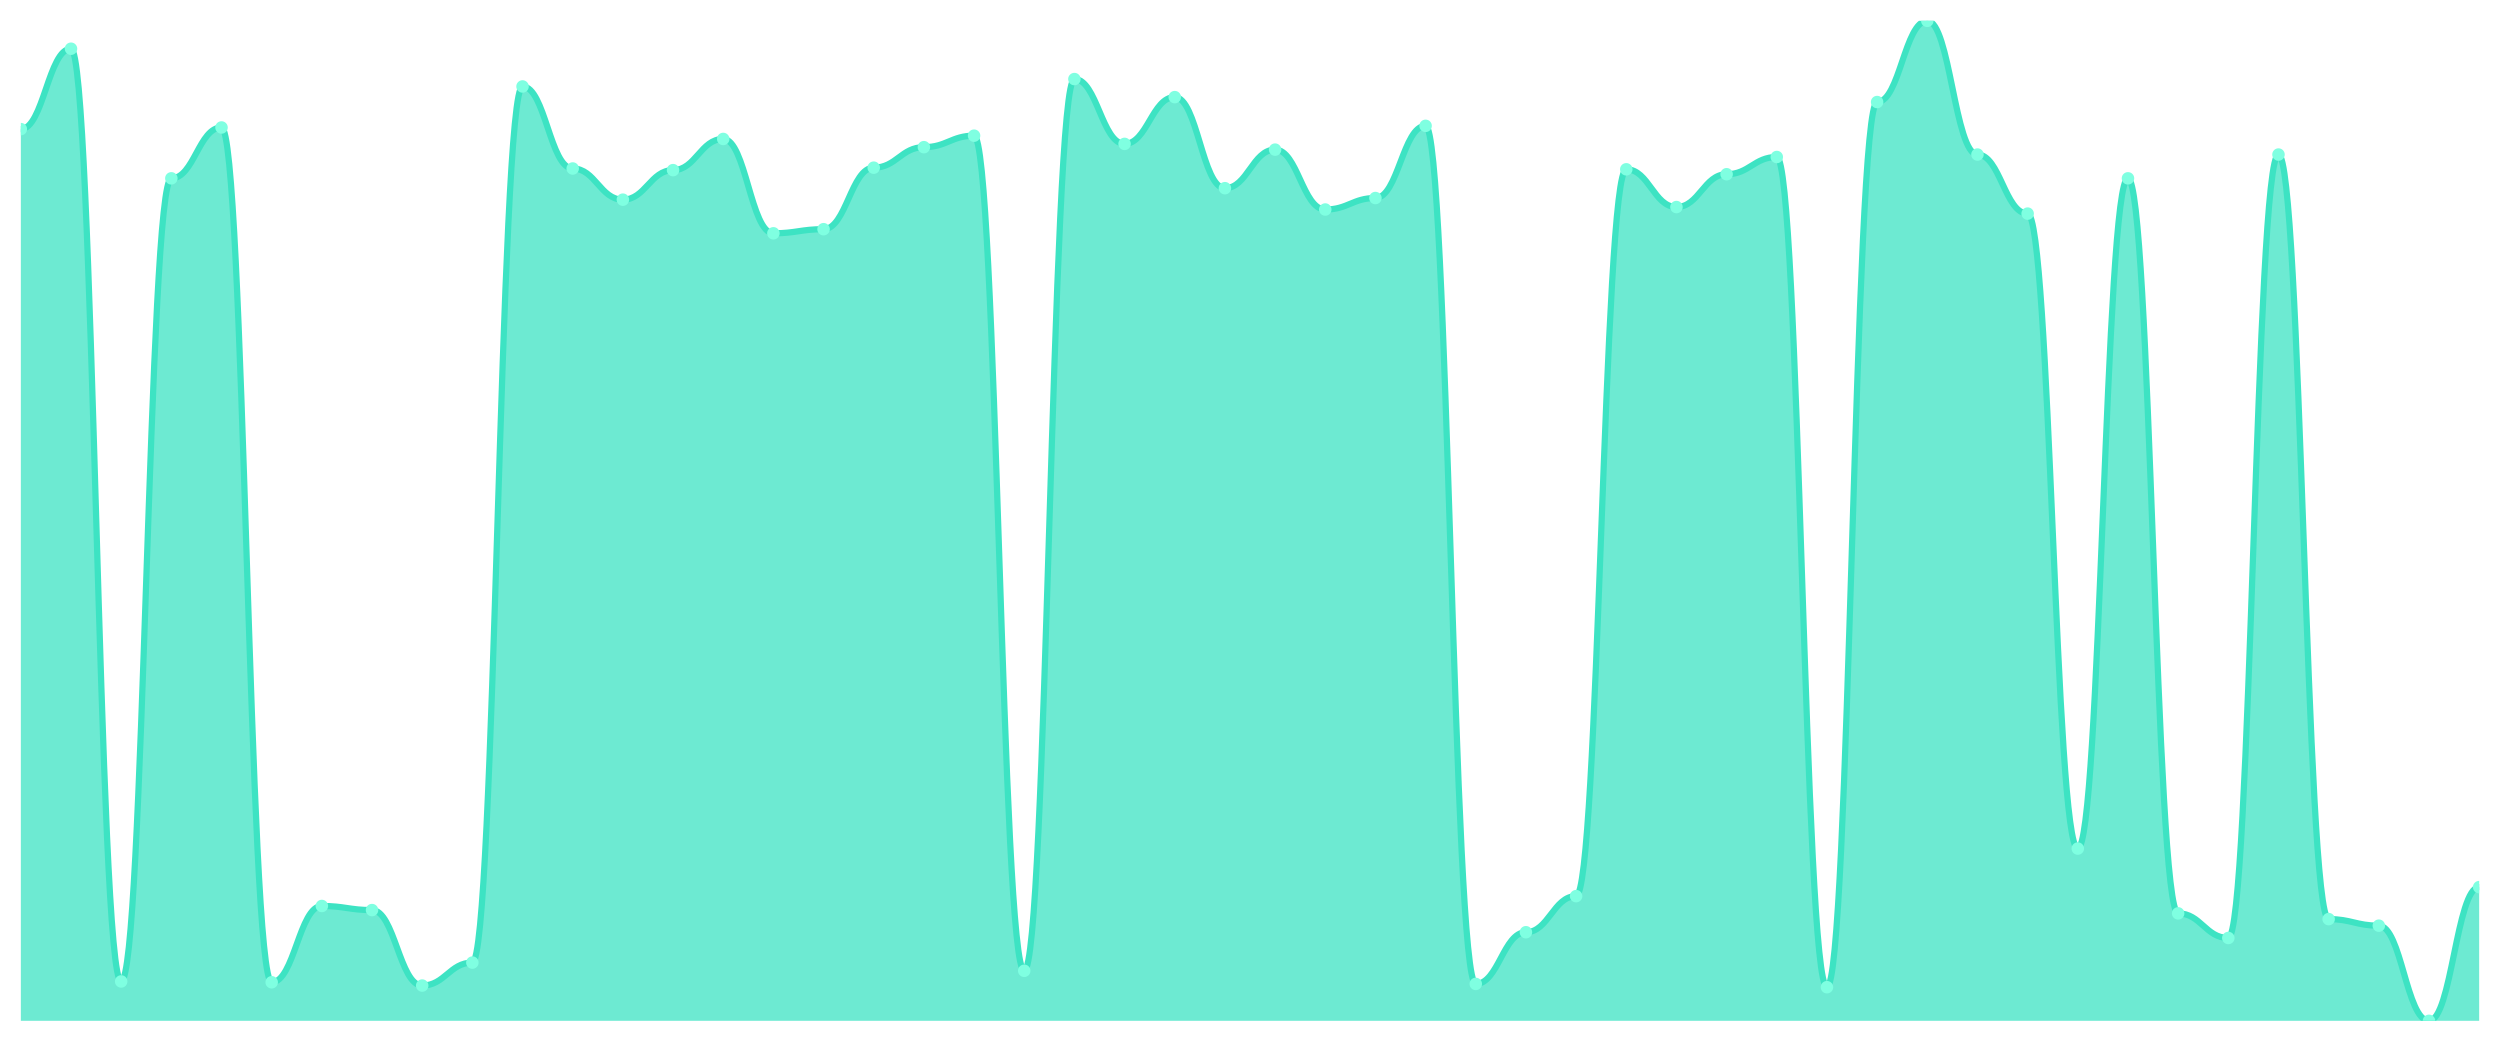
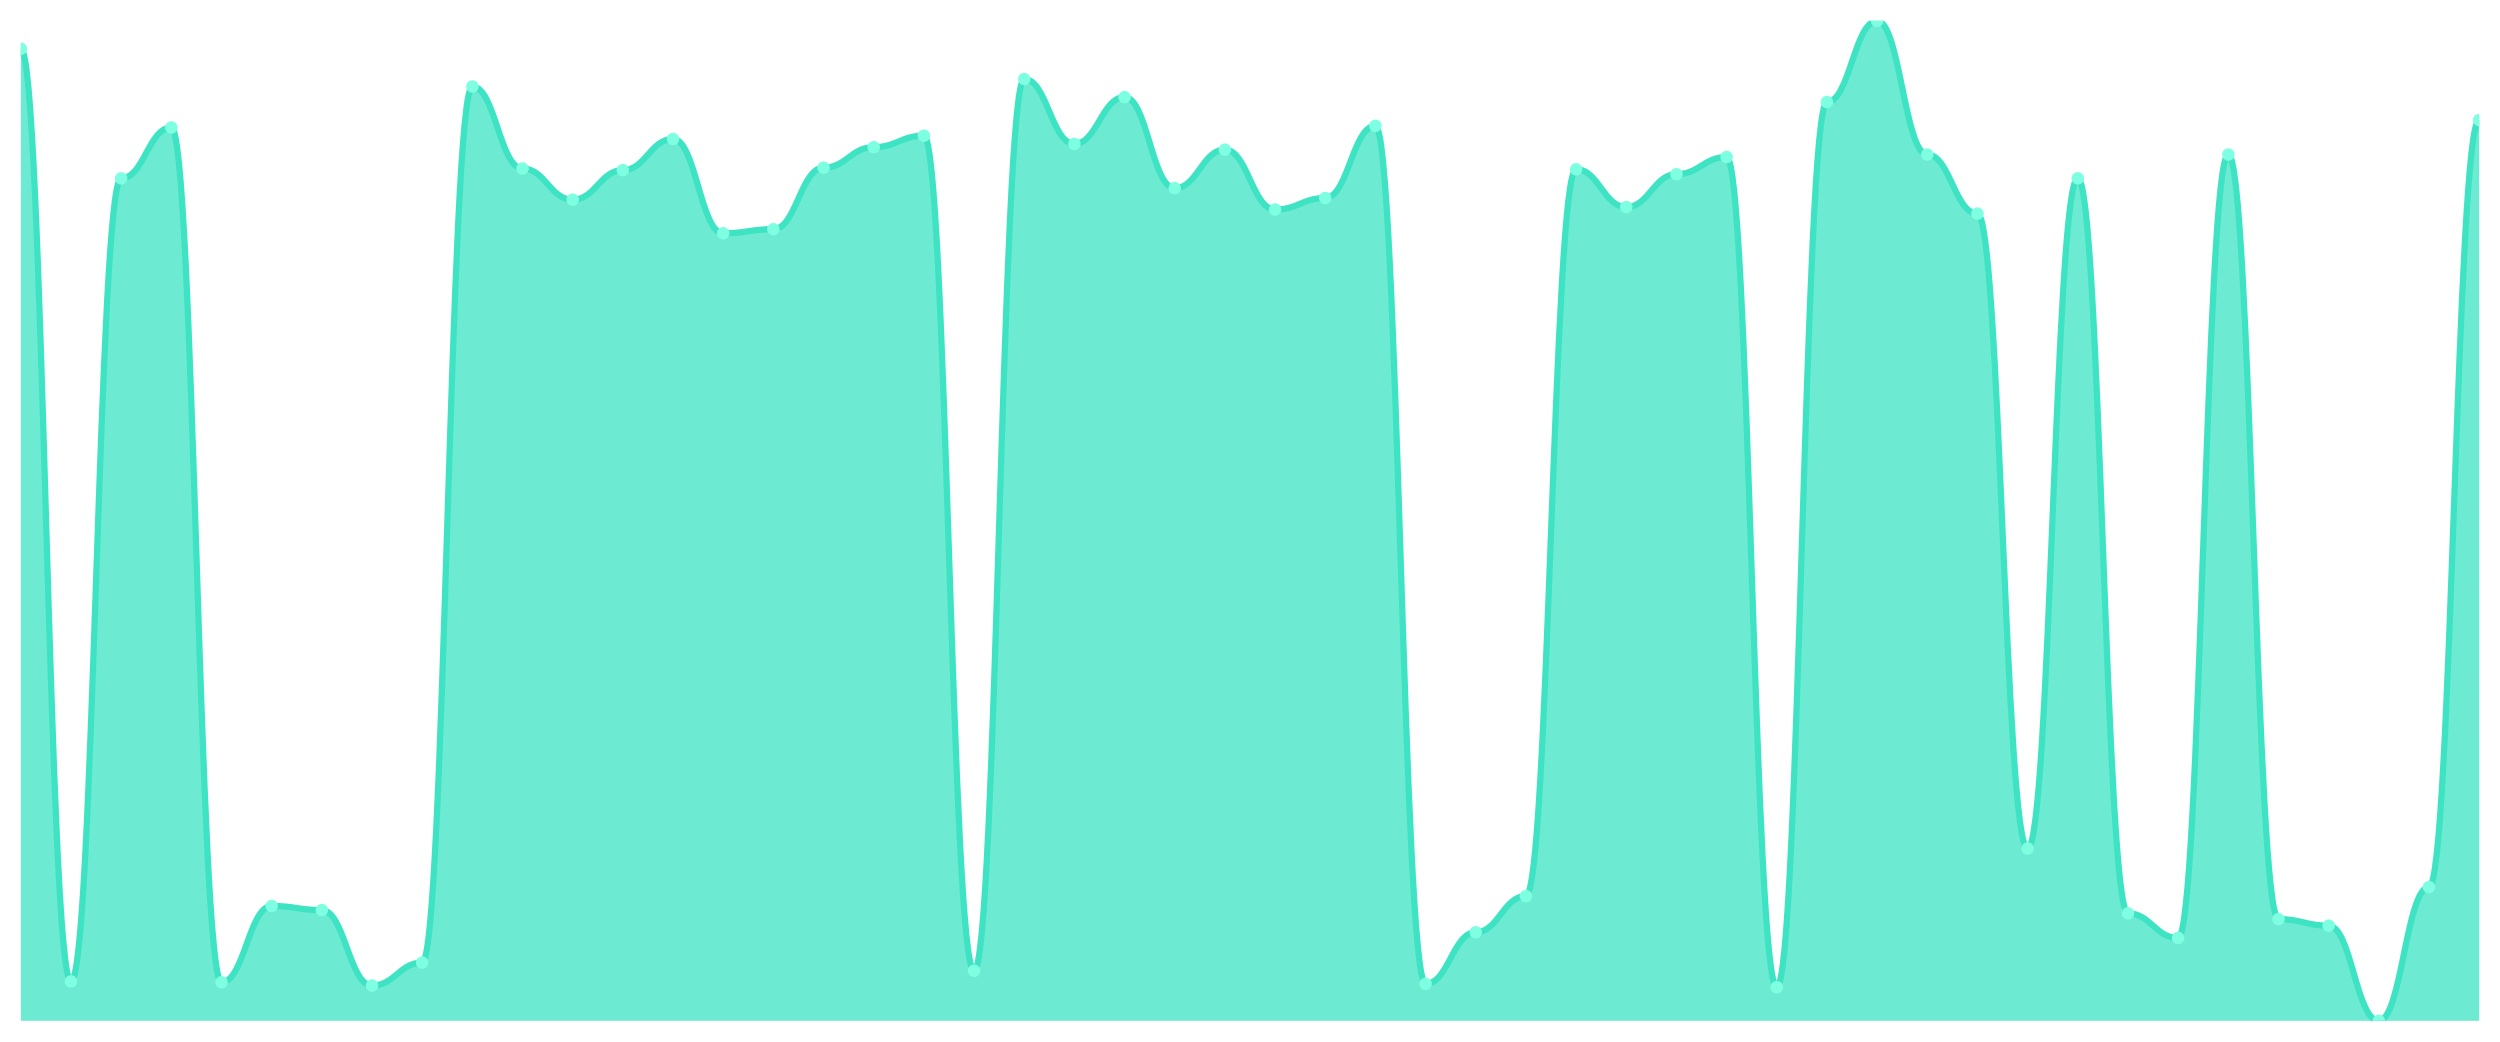
<svg xmlns="http://www.w3.org/2000/svg" viewBox="0 0 1200 500" width="1200" height="500">
  <defs>
    <clipPath id="c">
      <rect x="10" y="10" width="1180" height="480" />
    </clipPath>
  </defs>
  <rect width="1200" height="500" fill="none" />
  <g clip-path="url(#c)">
-     <path d="M 10,490 L 10,61.977 C 20.837,61.977 23.245,23.388 34.082,23.388 C 44.918,23.388 47.327,471.099 58.163,471.099 C 69,471.099 71.408,85.603 82.245,85.603 C 93.082,85.603 95.49,61.189 106.327,61.189 C 117.163,61.189 119.571,471.493 130.408,471.493 C 141.245,471.493 143.653,434.873 154.49,434.873 C 165.327,434.873 167.735,436.842 178.571,436.842 C 189.408,436.842 191.816,473.068 202.653,473.068 C 213.49,473.068 215.898,462.043 226.735,462.043 C 237.571,462.043 239.98,41.501 250.816,41.501 C 261.653,41.501 264.061,80.878 274.898,80.878 C 285.735,80.878 288.143,95.841 298.98,95.841 C 309.816,95.841 312.224,81.665 323.061,81.665 C 333.898,81.665 336.306,66.702 347.143,66.702 C 357.98,66.702 360.388,111.985 371.224,111.985 C 382.061,111.985 384.469,110.016 395.306,110.016 C 406.143,110.016 408.551,80.484 419.388,80.484 C 430.224,80.484 432.633,70.64 443.469,70.64 C 454.306,70.64 456.714,65.127 467.551,65.127 C 478.388,65.127 480.796,465.98 491.633,465.98 C 502.469,465.98 504.878,37.957 515.714,37.957 C 526.551,37.957 528.959,69.065 539.796,69.065 C 550.633,69.065 553.041,46.62 563.878,46.62 C 574.714,46.62 577.122,90.328 587.959,90.328 C 598.796,90.328 601.204,71.821 612.041,71.821 C 622.878,71.821 625.286,100.566 636.122,100.566 C 646.959,100.566 649.367,95.053 660.204,95.053 C 671.041,95.053 673.449,60.402 684.286,60.402 C 695.122,60.402 697.531,472.281 708.367,472.281 C 719.204,472.281 721.612,447.473 732.449,447.473 C 743.286,447.473 745.694,430.148 756.531,430.148 C 767.367,430.148 769.776,81.272 780.612,81.272 C 791.449,81.272 793.857,99.385 804.694,99.385 C 815.531,99.385 817.939,83.634 828.776,83.634 C 839.612,83.634 842.02,75.365 852.857,75.365 C 863.694,75.365 866.102,473.856 876.939,473.856 C 887.776,473.856 890.184,48.983 901.02,48.983 C 911.857,48.983 914.265,10 925.102,10 C 935.939,10 938.347,74.184 949.184,74.184 C 960.02,74.184 962.429,102.535 973.265,102.535 C 984.102,102.535 986.51,407.309 997.347,407.309 C 1008.184,407.309 1010.592,85.603 1021.429,85.603 C 1032.265,85.603 1034.673,438.417 1045.51,438.417 C 1056.347,438.417 1058.755,450.23 1069.592,450.23 C 1080.429,450.23 1082.837,74.184 1093.673,74.184 C 1104.51,74.184 1106.918,441.173 1117.755,441.173 C 1128.592,441.173 1131,444.323 1141.837,444.323 C 1152.673,444.323 1155.082,490 1165.918,490 C 1176.755,490 1179.163,425.816 1190,425.816 L 1190,490 Z" fill="rgba(61,227,195,0.75)" />
-     <path d="M 10,61.977 C 20.837,61.977 23.245,23.388 34.082,23.388 C 44.918,23.388 47.327,471.099 58.163,471.099 C 69,471.099 71.408,85.603 82.245,85.603 C 93.082,85.603 95.49,61.189 106.327,61.189 C 117.163,61.189 119.571,471.493 130.408,471.493 C 141.245,471.493 143.653,434.873 154.49,434.873 C 165.327,434.873 167.735,436.842 178.571,436.842 C 189.408,436.842 191.816,473.068 202.653,473.068 C 213.49,473.068 215.898,462.043 226.735,462.043 C 237.571,462.043 239.98,41.501 250.816,41.501 C 261.653,41.501 264.061,80.878 274.898,80.878 C 285.735,80.878 288.143,95.841 298.98,95.841 C 309.816,95.841 312.224,81.665 323.061,81.665 C 333.898,81.665 336.306,66.702 347.143,66.702 C 357.98,66.702 360.388,111.985 371.224,111.985 C 382.061,111.985 384.469,110.016 395.306,110.016 C 406.143,110.016 408.551,80.484 419.388,80.484 C 430.224,80.484 432.633,70.64 443.469,70.64 C 454.306,70.64 456.714,65.127 467.551,65.127 C 478.388,65.127 480.796,465.98 491.633,465.98 C 502.469,465.98 504.878,37.957 515.714,37.957 C 526.551,37.957 528.959,69.065 539.796,69.065 C 550.633,69.065 553.041,46.62 563.878,46.62 C 574.714,46.62 577.122,90.328 587.959,90.328 C 598.796,90.328 601.204,71.821 612.041,71.821 C 622.878,71.821 625.286,100.566 636.122,100.566 C 646.959,100.566 649.367,95.053 660.204,95.053 C 671.041,95.053 673.449,60.402 684.286,60.402 C 695.122,60.402 697.531,472.281 708.367,472.281 C 719.204,472.281 721.612,447.473 732.449,447.473 C 743.286,447.473 745.694,430.148 756.531,430.148 C 767.367,430.148 769.776,81.272 780.612,81.272 C 791.449,81.272 793.857,99.385 804.694,99.385 C 815.531,99.385 817.939,83.634 828.776,83.634 C 839.612,83.634 842.02,75.365 852.857,75.365 C 863.694,75.365 866.102,473.856 876.939,473.856 C 887.776,473.856 890.184,48.983 901.02,48.983 C 911.857,48.983 914.265,10 925.102,10 C 935.939,10 938.347,74.184 949.184,74.184 C 960.02,74.184 962.429,102.535 973.265,102.535 C 984.102,102.535 986.51,407.309 997.347,407.309 C 1008.184,407.309 1010.592,85.603 1021.429,85.603 C 1032.265,85.603 1034.673,438.417 1045.51,438.417 C 1056.347,438.417 1058.755,450.23 1069.592,450.23 C 1080.429,450.23 1082.837,74.184 1093.673,74.184 C 1104.51,74.184 1106.918,441.173 1117.755,441.173 C 1128.592,441.173 1131,444.323 1141.837,444.323 C 1152.673,444.323 1155.082,490 1165.918,490 C 1176.755,490 1179.163,425.816 1190,425.816" fill="none" stroke="#3de3c3" stroke-width="3" stroke-linecap="round" stroke-linejoin="round" />
-     <circle cx="10" cy="61.977" r="3" fill="#7fffe1" />
-     <circle cx="34.082" cy="23.388" r="3" fill="#7fffe1" />
-     <circle cx="58.163" cy="471.099" r="3" fill="#7fffe1" />
-     <circle cx="82.245" cy="85.603" r="3" fill="#7fffe1" />
-     <circle cx="106.327" cy="61.189" r="3" fill="#7fffe1" />
-     <circle cx="130.408" cy="471.493" r="3" fill="#7fffe1" />
-     <circle cx="154.49" cy="434.873" r="3" fill="#7fffe1" />
-     <circle cx="178.571" cy="436.842" r="3" fill="#7fffe1" />
-     <circle cx="202.653" cy="473.068" r="3" fill="#7fffe1" />
-     <circle cx="226.735" cy="462.043" r="3" fill="#7fffe1" />
-     <circle cx="250.816" cy="41.501" r="3" fill="#7fffe1" />
-     <circle cx="274.898" cy="80.878" r="3" fill="#7fffe1" />
-     <circle cx="298.98" cy="95.841" r="3" fill="#7fffe1" />
-     <circle cx="323.061" cy="81.665" r="3" fill="#7fffe1" />
-     <circle cx="347.143" cy="66.702" r="3" fill="#7fffe1" />
-     <circle cx="371.224" cy="111.985" r="3" fill="#7fffe1" />
-     <circle cx="395.306" cy="110.016" r="3" fill="#7fffe1" />
-     <circle cx="419.388" cy="80.484" r="3" fill="#7fffe1" />
-     <circle cx="443.469" cy="70.64" r="3" fill="#7fffe1" />
-     <circle cx="467.551" cy="65.127" r="3" fill="#7fffe1" />
-     <circle cx="491.633" cy="465.98" r="3" fill="#7fffe1" />
-     <circle cx="515.714" cy="37.957" r="3" fill="#7fffe1" />
-     <circle cx="539.796" cy="69.065" r="3" fill="#7fffe1" />
-     <circle cx="563.878" cy="46.62" r="3" fill="#7fffe1" />
-     <circle cx="587.959" cy="90.328" r="3" fill="#7fffe1" />
-     <circle cx="612.041" cy="71.821" r="3" fill="#7fffe1" />
-     <circle cx="636.122" cy="100.566" r="3" fill="#7fffe1" />
-     <circle cx="660.204" cy="95.053" r="3" fill="#7fffe1" />
-     <circle cx="684.286" cy="60.402" r="3" fill="#7fffe1" />
-     <circle cx="708.367" cy="472.281" r="3" fill="#7fffe1" />
-     <circle cx="732.449" cy="447.473" r="3" fill="#7fffe1" />
-     <circle cx="756.531" cy="430.148" r="3" fill="#7fffe1" />
-     <circle cx="780.612" cy="81.272" r="3" fill="#7fffe1" />
-     <circle cx="804.694" cy="99.385" r="3" fill="#7fffe1" />
-     <circle cx="828.776" cy="83.634" r="3" fill="#7fffe1" />
-     <circle cx="852.857" cy="75.365" r="3" fill="#7fffe1" />
-     <circle cx="876.939" cy="473.856" r="3" fill="#7fffe1" />
-     <circle cx="901.02" cy="48.983" r="3" fill="#7fffe1" />
-     <circle cx="925.102" cy="10" r="3" fill="#7fffe1" />
-     <circle cx="949.184" cy="74.184" r="3" fill="#7fffe1" />
-     <circle cx="973.265" cy="102.535" r="3" fill="#7fffe1" />
-     <circle cx="997.347" cy="407.309" r="3" fill="#7fffe1" />
-     <circle cx="1021.429" cy="85.603" r="3" fill="#7fffe1" />
-     <circle cx="1045.51" cy="438.417" r="3" fill="#7fffe1" />
-     <circle cx="1069.592" cy="450.23" r="3" fill="#7fffe1" />
-     <circle cx="1093.673" cy="74.184" r="3" fill="#7fffe1" />
-     <circle cx="1117.755" cy="441.173" r="3" fill="#7fffe1" />
-     <circle cx="1141.837" cy="444.323" r="3" fill="#7fffe1" />
-     <circle cx="1165.918" cy="490" r="3" fill="#7fffe1" />
-     <circle cx="1190" cy="425.816" r="3" fill="#7fffe1" />
+     <path d="M 10,490 L 10,23.388 C 20.837,23.388 23.245,471.099 34.082,471.099 C 44.918,471.099 47.327,85.603 58.163,85.603 C 69,85.603 71.408,61.189 82.245,61.189 C 93.082,61.189 95.49,471.493 106.327,471.493 C 117.163,471.493 119.571,434.873 130.408,434.873 C 141.245,434.873 143.653,436.842 154.49,436.842 C 165.327,436.842 167.735,473.068 178.571,473.068 C 189.408,473.068 191.816,462.043 202.653,462.043 C 213.49,462.043 215.898,41.501 226.735,41.501 C 237.571,41.501 239.98,80.878 250.816,80.878 C 261.653,80.878 264.061,95.841 274.898,95.841 C 285.735,95.841 288.143,81.665 298.98,81.665 C 309.816,81.665 312.224,66.702 323.061,66.702 C 333.898,66.702 336.306,111.985 347.143,111.985 C 357.98,111.985 360.388,110.016 371.224,110.016 C 382.061,110.016 384.469,80.484 395.306,80.484 C 406.143,80.484 408.551,70.64 419.388,70.64 C 430.224,70.64 432.633,65.127 443.469,65.127 C 454.306,65.127 456.714,465.98 467.551,465.98 C 478.388,465.98 480.796,37.957 491.633,37.957 C 502.469,37.957 504.878,69.065 515.714,69.065 C 526.551,69.065 528.959,46.62 539.796,46.62 C 550.633,46.62 553.041,90.328 563.878,90.328 C 574.714,90.328 577.122,71.821 587.959,71.821 C 598.796,71.821 601.204,100.566 612.041,100.566 C 622.878,100.566 625.286,95.053 636.122,95.053 C 646.959,95.053 649.367,60.402 660.204,60.402 C 671.041,60.402 673.449,472.281 684.286,472.281 C 695.122,472.281 697.531,447.473 708.367,447.473 C 719.204,447.473 721.612,430.148 732.449,430.148 C 743.286,430.148 745.694,81.272 756.531,81.272 C 767.367,81.272 769.776,99.385 780.612,99.385 C 791.449,99.385 793.857,83.634 804.694,83.634 C 815.531,83.634 817.939,75.365 828.776,75.365 C 839.612,75.365 842.02,473.856 852.857,473.856 C 863.694,473.856 866.102,48.983 876.939,48.983 C 887.776,48.983 890.184,10 901.02,10 C 911.857,10 914.265,74.184 925.102,74.184 C 935.939,74.184 938.347,102.535 949.184,102.535 C 960.02,102.535 962.429,407.309 973.265,407.309 C 984.102,407.309 986.51,85.603 997.347,85.603 C 1008.184,85.603 1010.592,438.417 1021.429,438.417 C 1032.265,438.417 1034.673,450.23 1045.51,450.23 C 1056.347,450.23 1058.755,74.184 1069.592,74.184 C 1080.429,74.184 1082.837,441.173 1093.673,441.173 C 1104.51,441.173 1106.918,444.323 1117.755,444.323 C 1128.592,444.323 1131,490 1141.837,490 C 1152.673,490 1155.082,425.816 1165.918,425.816 C 1176.755,425.816 1179.163,57.646 1190,57.646 L 1190,490 Z" fill="rgba(61,227,195,0.75)" />
+     <path d="M 10,23.388 C 20.837,23.388 23.245,471.099 34.082,471.099 C 44.918,471.099 47.327,85.603 58.163,85.603 C 69,85.603 71.408,61.189 82.245,61.189 C 93.082,61.189 95.49,471.493 106.327,471.493 C 117.163,471.493 119.571,434.873 130.408,434.873 C 141.245,434.873 143.653,436.842 154.49,436.842 C 165.327,436.842 167.735,473.068 178.571,473.068 C 189.408,473.068 191.816,462.043 202.653,462.043 C 213.49,462.043 215.898,41.501 226.735,41.501 C 237.571,41.501 239.98,80.878 250.816,80.878 C 261.653,80.878 264.061,95.841 274.898,95.841 C 285.735,95.841 288.143,81.665 298.98,81.665 C 309.816,81.665 312.224,66.702 323.061,66.702 C 333.898,66.702 336.306,111.985 347.143,111.985 C 357.98,111.985 360.388,110.016 371.224,110.016 C 382.061,110.016 384.469,80.484 395.306,80.484 C 406.143,80.484 408.551,70.64 419.388,70.64 C 430.224,70.64 432.633,65.127 443.469,65.127 C 454.306,65.127 456.714,465.98 467.551,465.98 C 478.388,465.98 480.796,37.957 491.633,37.957 C 502.469,37.957 504.878,69.065 515.714,69.065 C 526.551,69.065 528.959,46.62 539.796,46.62 C 550.633,46.62 553.041,90.328 563.878,90.328 C 574.714,90.328 577.122,71.821 587.959,71.821 C 598.796,71.821 601.204,100.566 612.041,100.566 C 622.878,100.566 625.286,95.053 636.122,95.053 C 646.959,95.053 649.367,60.402 660.204,60.402 C 671.041,60.402 673.449,472.281 684.286,472.281 C 695.122,472.281 697.531,447.473 708.367,447.473 C 719.204,447.473 721.612,430.148 732.449,430.148 C 743.286,430.148 745.694,81.272 756.531,81.272 C 767.367,81.272 769.776,99.385 780.612,99.385 C 791.449,99.385 793.857,83.634 804.694,83.634 C 815.531,83.634 817.939,75.365 828.776,75.365 C 839.612,75.365 842.02,473.856 852.857,473.856 C 863.694,473.856 866.102,48.983 876.939,48.983 C 887.776,48.983 890.184,10 901.02,10 C 911.857,10 914.265,74.184 925.102,74.184 C 935.939,74.184 938.347,102.535 949.184,102.535 C 960.02,102.535 962.429,407.309 973.265,407.309 C 984.102,407.309 986.51,85.603 997.347,85.603 C 1008.184,85.603 1010.592,438.417 1021.429,438.417 C 1032.265,438.417 1034.673,450.23 1045.51,450.23 C 1056.347,450.23 1058.755,74.184 1069.592,74.184 C 1080.429,74.184 1082.837,441.173 1093.673,441.173 C 1104.51,441.173 1106.918,444.323 1117.755,444.323 C 1128.592,444.323 1131,490 1141.837,490 C 1152.673,490 1155.082,425.816 1165.918,425.816 C 1176.755,425.816 1179.163,57.646 1190,57.646" fill="none" stroke="#3de3c3" stroke-width="3" stroke-linecap="round" stroke-linejoin="round" />
+     <circle cx="10" cy="23.388" r="3" fill="#7fffe1" />
+     <circle cx="34.082" cy="471.099" r="3" fill="#7fffe1" />
+     <circle cx="58.163" cy="85.603" r="3" fill="#7fffe1" />
+     <circle cx="82.245" cy="61.189" r="3" fill="#7fffe1" />
+     <circle cx="106.327" cy="471.493" r="3" fill="#7fffe1" />
+     <circle cx="130.408" cy="434.873" r="3" fill="#7fffe1" />
+     <circle cx="154.49" cy="436.842" r="3" fill="#7fffe1" />
+     <circle cx="178.571" cy="473.068" r="3" fill="#7fffe1" />
+     <circle cx="202.653" cy="462.043" r="3" fill="#7fffe1" />
+     <circle cx="226.735" cy="41.501" r="3" fill="#7fffe1" />
+     <circle cx="250.816" cy="80.878" r="3" fill="#7fffe1" />
+     <circle cx="274.898" cy="95.841" r="3" fill="#7fffe1" />
+     <circle cx="298.98" cy="81.665" r="3" fill="#7fffe1" />
+     <circle cx="323.061" cy="66.702" r="3" fill="#7fffe1" />
+     <circle cx="347.143" cy="111.985" r="3" fill="#7fffe1" />
+     <circle cx="371.224" cy="110.016" r="3" fill="#7fffe1" />
+     <circle cx="395.306" cy="80.484" r="3" fill="#7fffe1" />
+     <circle cx="419.388" cy="70.64" r="3" fill="#7fffe1" />
+     <circle cx="443.469" cy="65.127" r="3" fill="#7fffe1" />
+     <circle cx="467.551" cy="465.98" r="3" fill="#7fffe1" />
+     <circle cx="491.633" cy="37.957" r="3" fill="#7fffe1" />
+     <circle cx="515.714" cy="69.065" r="3" fill="#7fffe1" />
+     <circle cx="539.796" cy="46.62" r="3" fill="#7fffe1" />
+     <circle cx="563.878" cy="90.328" r="3" fill="#7fffe1" />
+     <circle cx="587.959" cy="71.821" r="3" fill="#7fffe1" />
+     <circle cx="612.041" cy="100.566" r="3" fill="#7fffe1" />
+     <circle cx="636.122" cy="95.053" r="3" fill="#7fffe1" />
+     <circle cx="660.204" cy="60.402" r="3" fill="#7fffe1" />
+     <circle cx="684.286" cy="472.281" r="3" fill="#7fffe1" />
+     <circle cx="708.367" cy="447.473" r="3" fill="#7fffe1" />
+     <circle cx="732.449" cy="430.148" r="3" fill="#7fffe1" />
+     <circle cx="756.531" cy="81.272" r="3" fill="#7fffe1" />
+     <circle cx="780.612" cy="99.385" r="3" fill="#7fffe1" />
+     <circle cx="804.694" cy="83.634" r="3" fill="#7fffe1" />
+     <circle cx="828.776" cy="75.365" r="3" fill="#7fffe1" />
+     <circle cx="852.857" cy="473.856" r="3" fill="#7fffe1" />
+     <circle cx="876.939" cy="48.983" r="3" fill="#7fffe1" />
+     <circle cx="901.02" cy="10" r="3" fill="#7fffe1" />
+     <circle cx="925.102" cy="74.184" r="3" fill="#7fffe1" />
+     <circle cx="949.184" cy="102.535" r="3" fill="#7fffe1" />
+     <circle cx="973.265" cy="407.309" r="3" fill="#7fffe1" />
+     <circle cx="997.347" cy="85.603" r="3" fill="#7fffe1" />
+     <circle cx="1021.429" cy="438.417" r="3" fill="#7fffe1" />
+     <circle cx="1045.51" cy="450.23" r="3" fill="#7fffe1" />
+     <circle cx="1069.592" cy="74.184" r="3" fill="#7fffe1" />
+     <circle cx="1093.673" cy="441.173" r="3" fill="#7fffe1" />
+     <circle cx="1117.755" cy="444.323" r="3" fill="#7fffe1" />
+     <circle cx="1141.837" cy="490" r="3" fill="#7fffe1" />
+     <circle cx="1165.918" cy="425.816" r="3" fill="#7fffe1" />
+     <circle cx="1190" cy="57.646" r="3" fill="#7fffe1" />
  </g>
</svg>
